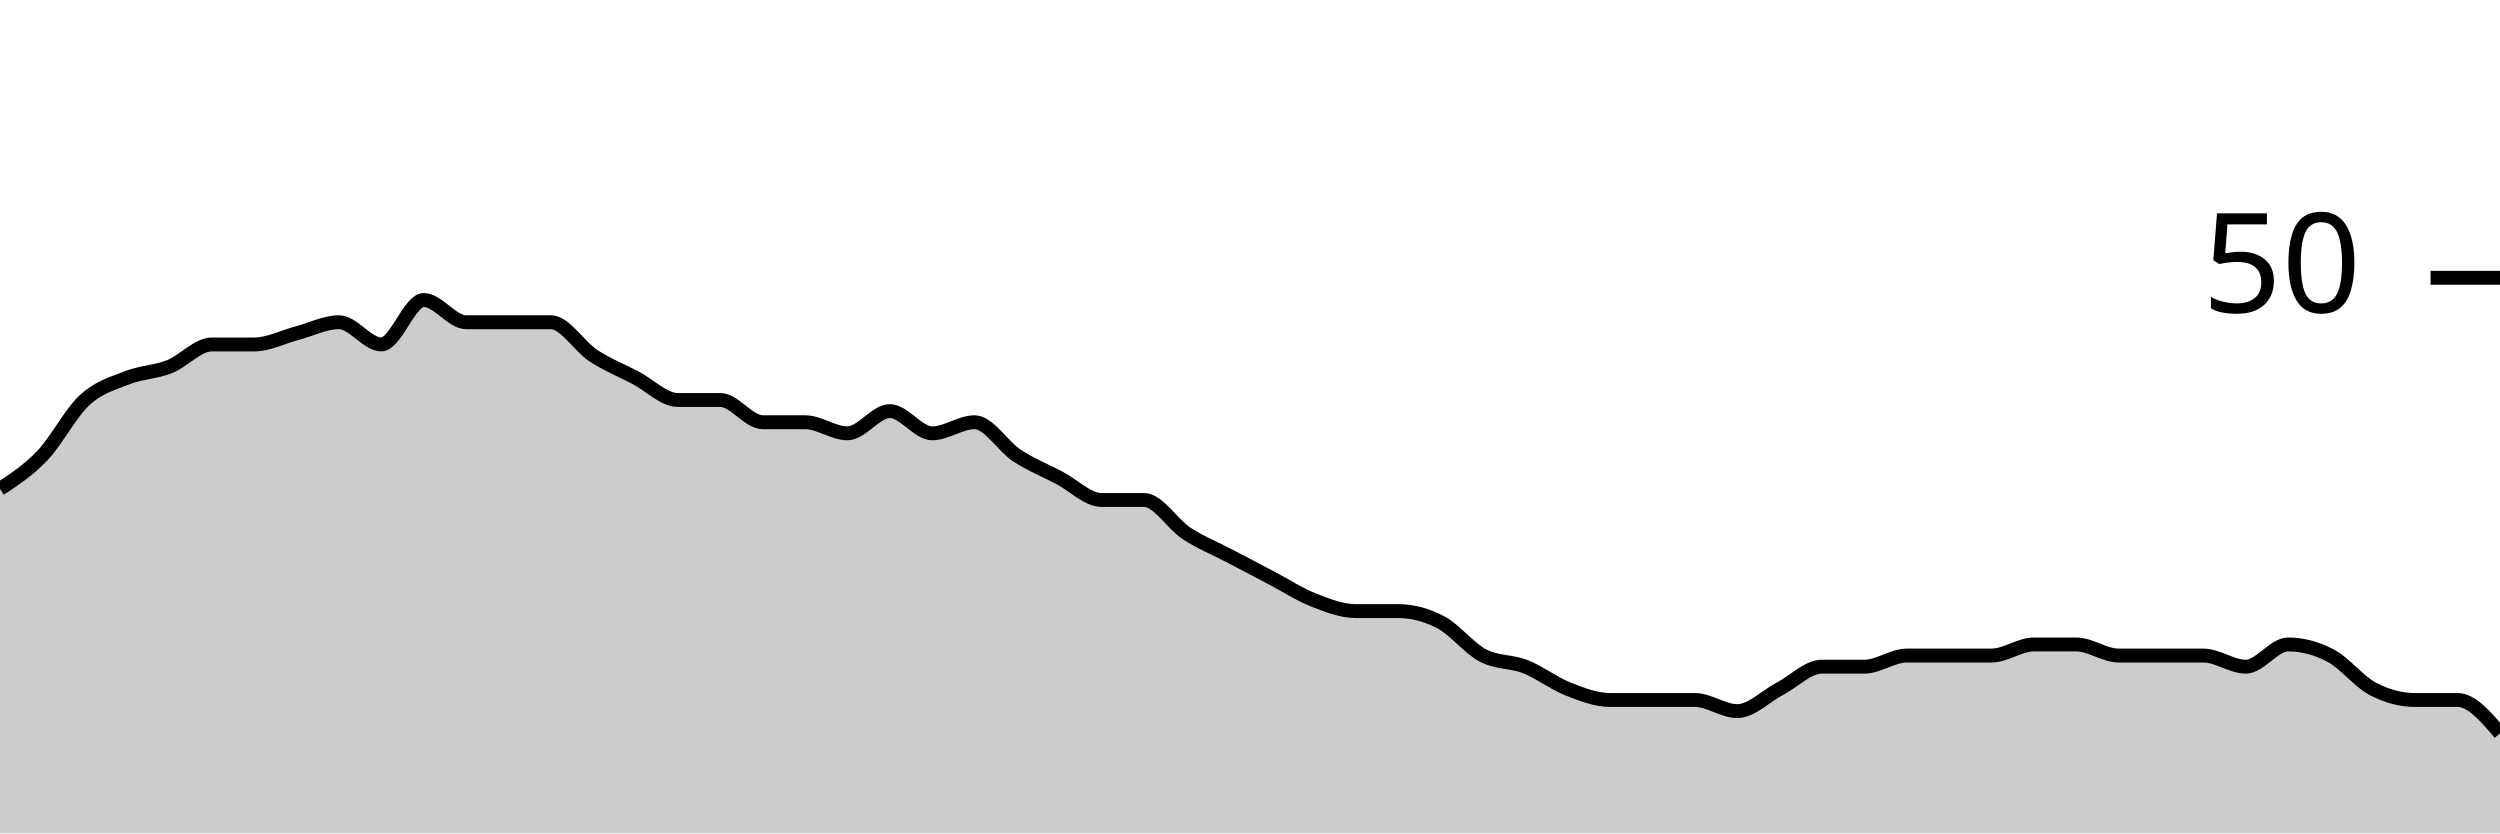
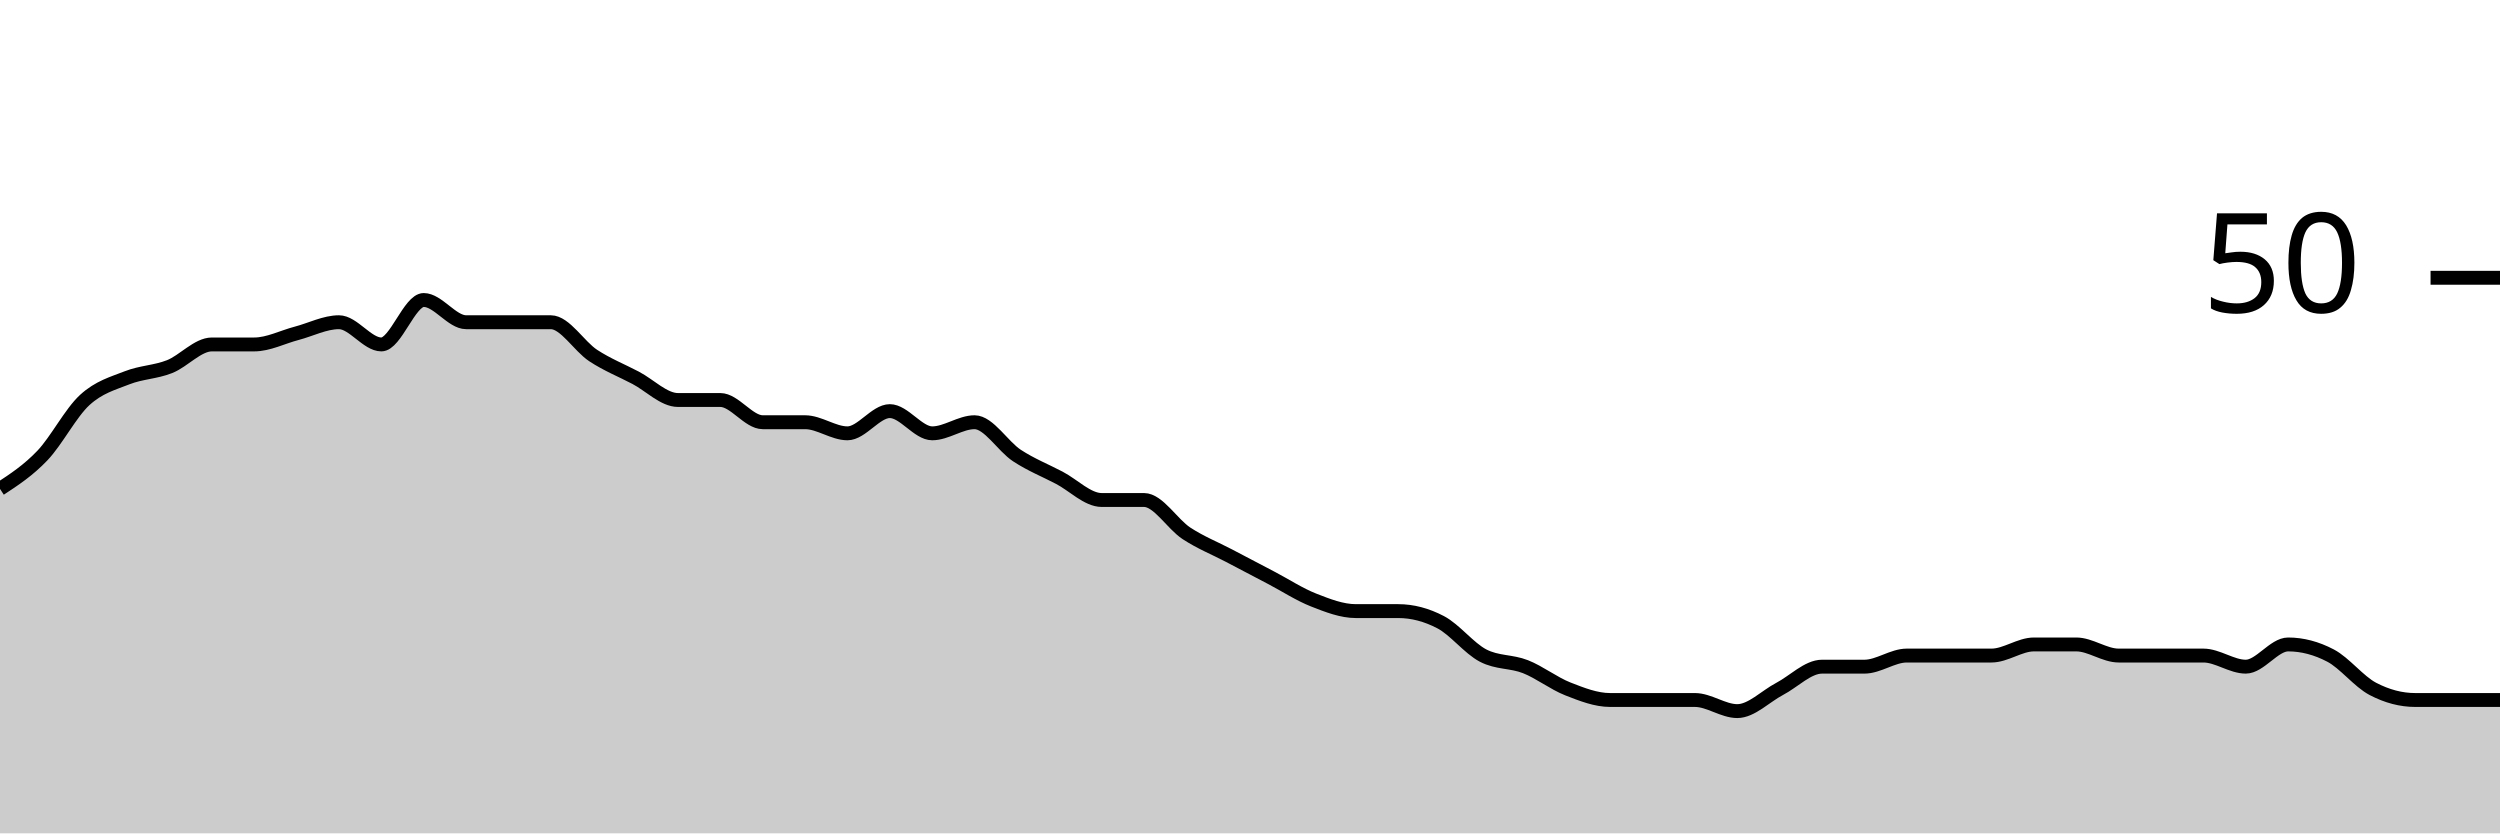
<svg xmlns="http://www.w3.org/2000/svg" viewBox="0 0 180 60">
  <g transform="translate(0,20)">
-     <path class="area" fill="rgba(0, 0, 0, 0.2)" d="M0,15.2C1.017,14.533,2.034,13.867,3.051,12.8C4.068,11.733,5.085,9.733,6.102,8.8C7.119,7.867,8.136,7.6,9.153,7.2C10.169,6.8,11.186,6.8,12.203,6.4C13.22,6,14.237,4.8,15.254,4.8C16.271,4.8,17.288,4.8,18.305,4.8C19.322,4.8,20.339,4.267,21.356,4C22.373,3.733,23.39,3.2,24.407,3.2C25.424,3.2,26.441,4.8,27.458,4.8C28.475,4.8,29.492,1.6,30.508,1.6C31.525,1.6,32.542,3.2,33.559,3.2C34.576,3.2,35.593,3.2,36.61,3.2C37.627,3.2,38.644,3.2,39.661,3.2C40.678,3.2,41.695,4.933,42.712,5.6C43.729,6.267,44.746,6.667,45.763,7.2C46.78,7.733,47.797,8.8,48.814,8.8C49.831,8.8,50.847,8.8,51.864,8.8C52.881,8.8,53.898,10.4,54.915,10.4C55.932,10.4,56.949,10.4,57.966,10.4C58.983,10.4,60,11.2,61.017,11.2C62.034,11.2,63.051,9.6,64.068,9.6C65.085,9.6,66.102,11.2,67.119,11.2C68.136,11.2,69.153,10.4,70.169,10.4C71.186,10.4,72.203,12.133,73.22,12.8C74.237,13.467,75.254,13.867,76.271,14.4C77.288,14.933,78.305,16,79.322,16C80.339,16,81.356,16,82.373,16C83.39,16,84.407,17.733,85.424,18.4C86.441,19.067,87.458,19.467,88.475,20C89.492,20.533,90.508,21.067,91.525,21.6C92.542,22.133,93.559,22.8,94.576,23.2C95.593,23.6,96.61,24,97.627,24C98.644,24,99.661,24,100.678,24C101.695,24,102.712,24.267,103.729,24.8C104.746,25.333,105.763,26.667,106.78,27.2C107.797,27.733,108.814,27.6,109.831,28C110.847,28.4,111.864,29.2,112.881,29.6C113.898,30,114.915,30.4,115.932,30.4C116.949,30.4,117.966,30.4,118.983,30.4C120,30.4,121.017,30.4,122.034,30.4C123.051,30.4,124.068,31.2,125.085,31.2C126.102,31.2,127.119,30.133,128.136,29.6C129.153,29.067,130.169,28,131.186,28C132.203,28,133.22,28,134.237,28C135.254,28,136.271,27.2,137.288,27.2C138.305,27.2,139.322,27.2,140.339,27.2C141.356,27.2,142.373,27.2,143.39,27.2C144.407,27.2,145.424,26.4,146.441,26.4C147.458,26.4,148.475,26.4,149.492,26.4C150.508,26.4,151.525,27.2,152.542,27.2C153.559,27.2,154.576,27.2,155.593,27.2C156.61,27.2,157.627,27.2,158.644,27.2C159.661,27.2,160.678,28,161.695,28C162.712,28,163.729,26.4,164.746,26.4C165.763,26.4,166.78,26.667,167.797,27.2C168.814,27.733,169.831,29.067,170.847,29.6C171.864,30.133,172.881,30.4,173.898,30.4C174.915,30.4,175.932,30.4,176.949,30.4C177.966,30.4,178.983,31.6,180,32.8L180,40C178.983,40,177.966,40,176.949,40C175.932,40,174.915,40,173.898,40C172.881,40,171.864,40,170.847,40C169.831,40,168.814,40,167.797,40C166.78,40,165.763,40,164.746,40C163.729,40,162.712,40,161.695,40C160.678,40,159.661,40,158.644,40C157.627,40,156.61,40,155.593,40C154.576,40,153.559,40,152.542,40C151.525,40,150.508,40,149.492,40C148.475,40,147.458,40,146.441,40C145.424,40,144.407,40,143.39,40C142.373,40,141.356,40,140.339,40C139.322,40,138.305,40,137.288,40C136.271,40,135.254,40,134.237,40C133.22,40,132.203,40,131.186,40C130.169,40,129.153,40,128.136,40C127.119,40,126.102,40,125.085,40C124.068,40,123.051,40,122.034,40C121.017,40,120,40,118.983,40C117.966,40,116.949,40,115.932,40C114.915,40,113.898,40,112.881,40C111.864,40,110.847,40,109.831,40C108.814,40,107.797,40,106.78,40C105.763,40,104.746,40,103.729,40C102.712,40,101.695,40,100.678,40C99.661,40,98.644,40,97.627,40C96.61,40,95.593,40,94.576,40C93.559,40,92.542,40,91.525,40C90.508,40,89.492,40,88.475,40C87.458,40,86.441,40,85.424,40C84.407,40,83.39,40,82.373,40C81.356,40,80.339,40,79.322,40C78.305,40,77.288,40,76.271,40C75.254,40,74.237,40,73.22,40C72.203,40,71.186,40,70.169,40C69.153,40,68.136,40,67.119,40C66.102,40,65.085,40,64.068,40C63.051,40,62.034,40,61.017,40C60,40,58.983,40,57.966,40C56.949,40,55.932,40,54.915,40C53.898,40,52.881,40,51.864,40C50.847,40,49.831,40,48.814,40C47.797,40,46.78,40,45.763,40C44.746,40,43.729,40,42.712,40C41.695,40,40.678,40,39.661,40C38.644,40,37.627,40,36.61,40C35.593,40,34.576,40,33.559,40C32.542,40,31.525,40,30.508,40C29.492,40,28.475,40,27.458,40C26.441,40,25.424,40,24.407,40C23.39,40,22.373,40,21.356,40C20.339,40,19.322,40,18.305,40C17.288,40,16.271,40,15.254,40C14.237,40,13.22,40,12.203,40C11.186,40,10.169,40,9.153,40C8.136,40,7.119,40,6.102,40C5.085,40,4.068,40,3.051,40C2.034,40,1.017,40,0,40Z" />
-     <path class="line" stroke="black" fill="none" d="M0,15.2C1.017,14.533,2.034,13.867,3.051,12.8C4.068,11.733,5.085,9.733,6.102,8.8C7.119,7.867,8.136,7.6,9.153,7.2C10.169,6.8,11.186,6.8,12.203,6.4C13.22,6,14.237,4.8,15.254,4.8C16.271,4.8,17.288,4.8,18.305,4.8C19.322,4.8,20.339,4.267,21.356,4C22.373,3.733,23.39,3.2,24.407,3.2C25.424,3.2,26.441,4.8,27.458,4.8C28.475,4.8,29.492,1.6,30.508,1.6C31.525,1.6,32.542,3.2,33.559,3.2C34.576,3.2,35.593,3.2,36.61,3.2C37.627,3.2,38.644,3.2,39.661,3.2C40.678,3.2,41.695,4.933,42.712,5.6C43.729,6.267,44.746,6.667,45.763,7.2C46.78,7.733,47.797,8.8,48.814,8.8C49.831,8.8,50.847,8.8,51.864,8.8C52.881,8.8,53.898,10.4,54.915,10.4C55.932,10.4,56.949,10.4,57.966,10.4C58.983,10.4,60,11.2,61.017,11.2C62.034,11.2,63.051,9.6,64.068,9.6C65.085,9.6,66.102,11.2,67.119,11.2C68.136,11.2,69.153,10.4,70.169,10.4C71.186,10.4,72.203,12.133,73.22,12.8C74.237,13.467,75.254,13.867,76.271,14.4C77.288,14.933,78.305,16,79.322,16C80.339,16,81.356,16,82.373,16C83.39,16,84.407,17.733,85.424,18.4C86.441,19.067,87.458,19.467,88.475,20C89.492,20.533,90.508,21.067,91.525,21.6C92.542,22.133,93.559,22.8,94.576,23.2C95.593,23.6,96.61,24,97.627,24C98.644,24,99.661,24,100.678,24C101.695,24,102.712,24.267,103.729,24.8C104.746,25.333,105.763,26.667,106.78,27.2C107.797,27.733,108.814,27.6,109.831,28C110.847,28.4,111.864,29.2,112.881,29.6C113.898,30,114.915,30.4,115.932,30.4C116.949,30.4,117.966,30.4,118.983,30.4C120,30.4,121.017,30.4,122.034,30.4C123.051,30.4,124.068,31.2,125.085,31.2C126.102,31.2,127.119,30.133,128.136,29.6C129.153,29.067,130.169,28,131.186,28C132.203,28,133.22,28,134.237,28C135.254,28,136.271,27.2,137.288,27.2C138.305,27.2,139.322,27.2,140.339,27.2C141.356,27.2,142.373,27.2,143.39,27.2C144.407,27.2,145.424,26.4,146.441,26.4C147.458,26.4,148.475,26.4,149.492,26.4C150.508,26.4,151.525,27.2,152.542,27.2C153.559,27.2,154.576,27.2,155.593,27.2C156.61,27.2,157.627,27.2,158.644,27.2C159.661,27.2,160.678,28,161.695,28C162.712,28,163.729,26.4,164.746,26.4C165.763,26.4,166.78,26.667,167.797,27.2C168.814,27.733,169.831,29.067,170.847,29.6C171.864,30.133,172.881,30.4,173.898,30.4C174.915,30.4,175.932,30.4,176.949,30.4C177.966,30.4,178.983,31.6,180,32.8" />
+     <path class="area" fill="rgba(0, 0, 0, 0.2)" d="M0,15.2C1.017,14.533,2.034,13.867,3.051,12.8C4.068,11.733,5.085,9.733,6.102,8.8C7.119,7.867,8.136,7.6,9.153,7.2C10.169,6.8,11.186,6.8,12.203,6.4C13.22,6,14.237,4.8,15.254,4.8C16.271,4.8,17.288,4.8,18.305,4.8C19.322,4.8,20.339,4.267,21.356,4C22.373,3.733,23.39,3.2,24.407,3.2C25.424,3.2,26.441,4.8,27.458,4.8C28.475,4.8,29.492,1.6,30.508,1.6C31.525,1.6,32.542,3.2,33.559,3.2C34.576,3.2,35.593,3.2,36.61,3.2C37.627,3.2,38.644,3.2,39.661,3.2C40.678,3.2,41.695,4.933,42.712,5.6C43.729,6.267,44.746,6.667,45.763,7.2C46.78,7.733,47.797,8.8,48.814,8.8C49.831,8.8,50.847,8.8,51.864,8.8C52.881,8.8,53.898,10.4,54.915,10.4C55.932,10.4,56.949,10.4,57.966,10.4C58.983,10.4,60,11.2,61.017,11.2C62.034,11.2,63.051,9.6,64.068,9.6C65.085,9.6,66.102,11.2,67.119,11.2C68.136,11.2,69.153,10.4,70.169,10.4C71.186,10.4,72.203,12.133,73.22,12.8C74.237,13.467,75.254,13.867,76.271,14.4C77.288,14.933,78.305,16,79.322,16C80.339,16,81.356,16,82.373,16C83.39,16,84.407,17.733,85.424,18.4C86.441,19.067,87.458,19.467,88.475,20C89.492,20.533,90.508,21.067,91.525,21.6C92.542,22.133,93.559,22.8,94.576,23.2C95.593,23.6,96.61,24,97.627,24C98.644,24,99.661,24,100.678,24C101.695,24,102.712,24.267,103.729,24.8C104.746,25.333,105.763,26.667,106.78,27.2C107.797,27.733,108.814,27.6,109.831,28C110.847,28.4,111.864,29.2,112.881,29.6C113.898,30,114.915,30.4,115.932,30.4C116.949,30.4,117.966,30.4,118.983,30.4C120,30.4,121.017,30.4,122.034,30.4C123.051,30.4,124.068,31.2,125.085,31.2C126.102,31.2,127.119,30.133,128.136,29.6C129.153,29.067,130.169,28,131.186,28C132.203,28,133.22,28,134.237,28C135.254,28,136.271,27.2,137.288,27.2C138.305,27.2,139.322,27.2,140.339,27.2C141.356,27.2,142.373,27.2,143.39,27.2C144.407,27.2,145.424,26.4,146.441,26.4C147.458,26.4,148.475,26.4,149.492,26.4C150.508,26.4,151.525,27.2,152.542,27.2C153.559,27.2,154.576,27.2,155.593,27.2C156.61,27.2,157.627,27.2,158.644,27.2C159.661,27.2,160.678,28,161.695,28C162.712,28,163.729,26.4,164.746,26.4C165.763,26.4,166.78,26.667,167.797,27.2C168.814,27.733,169.831,29.067,170.847,29.6C171.864,30.133,172.881,30.4,173.898,30.4C174.915,30.4,175.932,30.4,176.949,30.4C177.966,30.4,178.983,30.4,180,30.4L180,40C178.983,40,177.966,40,176.949,40C175.932,40,174.915,40,173.898,40C172.881,40,171.864,40,170.847,40C169.831,40,168.814,40,167.797,40C166.78,40,165.763,40,164.746,40C163.729,40,162.712,40,161.695,40C160.678,40,159.661,40,158.644,40C157.627,40,156.61,40,155.593,40C154.576,40,153.559,40,152.542,40C151.525,40,150.508,40,149.492,40C148.475,40,147.458,40,146.441,40C145.424,40,144.407,40,143.39,40C142.373,40,141.356,40,140.339,40C139.322,40,138.305,40,137.288,40C136.271,40,135.254,40,134.237,40C133.22,40,132.203,40,131.186,40C130.169,40,129.153,40,128.136,40C127.119,40,126.102,40,125.085,40C124.068,40,123.051,40,122.034,40C121.017,40,120,40,118.983,40C117.966,40,116.949,40,115.932,40C114.915,40,113.898,40,112.881,40C111.864,40,110.847,40,109.831,40C108.814,40,107.797,40,106.78,40C105.763,40,104.746,40,103.729,40C102.712,40,101.695,40,100.678,40C99.661,40,98.644,40,97.627,40C96.61,40,95.593,40,94.576,40C93.559,40,92.542,40,91.525,40C90.508,40,89.492,40,88.475,40C87.458,40,86.441,40,85.424,40C84.407,40,83.39,40,82.373,40C81.356,40,80.339,40,79.322,40C78.305,40,77.288,40,76.271,40C75.254,40,74.237,40,73.22,40C72.203,40,71.186,40,70.169,40C69.153,40,68.136,40,67.119,40C66.102,40,65.085,40,64.068,40C63.051,40,62.034,40,61.017,40C60,40,58.983,40,57.966,40C56.949,40,55.932,40,54.915,40C53.898,40,52.881,40,51.864,40C50.847,40,49.831,40,48.814,40C47.797,40,46.78,40,45.763,40C44.746,40,43.729,40,42.712,40C41.695,40,40.678,40,39.661,40C38.644,40,37.627,40,36.61,40C35.593,40,34.576,40,33.559,40C32.542,40,31.525,40,30.508,40C29.492,40,28.475,40,27.458,40C26.441,40,25.424,40,24.407,40C23.39,40,22.373,40,21.356,40C20.339,40,19.322,40,18.305,40C17.288,40,16.271,40,15.254,40C14.237,40,13.22,40,12.203,40C11.186,40,10.169,40,9.153,40C8.136,40,7.119,40,6.102,40C5.085,40,4.068,40,3.051,40C2.034,40,1.017,40,0,40Z" />
+     <path class="line" stroke="black" fill="none" d="M0,15.2C1.017,14.533,2.034,13.867,3.051,12.8C4.068,11.733,5.085,9.733,6.102,8.8C7.119,7.867,8.136,7.6,9.153,7.2C10.169,6.8,11.186,6.8,12.203,6.4C13.22,6,14.237,4.8,15.254,4.8C16.271,4.8,17.288,4.8,18.305,4.8C19.322,4.8,20.339,4.267,21.356,4C22.373,3.733,23.39,3.2,24.407,3.2C25.424,3.2,26.441,4.8,27.458,4.8C28.475,4.8,29.492,1.6,30.508,1.6C31.525,1.6,32.542,3.2,33.559,3.2C34.576,3.2,35.593,3.2,36.61,3.2C37.627,3.2,38.644,3.2,39.661,3.2C40.678,3.2,41.695,4.933,42.712,5.6C43.729,6.267,44.746,6.667,45.763,7.2C46.78,7.733,47.797,8.8,48.814,8.8C49.831,8.8,50.847,8.8,51.864,8.8C52.881,8.8,53.898,10.4,54.915,10.4C55.932,10.4,56.949,10.4,57.966,10.4C58.983,10.4,60,11.2,61.017,11.2C62.034,11.2,63.051,9.6,64.068,9.6C65.085,9.6,66.102,11.2,67.119,11.2C68.136,11.2,69.153,10.4,70.169,10.4C71.186,10.4,72.203,12.133,73.22,12.8C74.237,13.467,75.254,13.867,76.271,14.4C77.288,14.933,78.305,16,79.322,16C80.339,16,81.356,16,82.373,16C83.39,16,84.407,17.733,85.424,18.4C86.441,19.067,87.458,19.467,88.475,20C89.492,20.533,90.508,21.067,91.525,21.6C92.542,22.133,93.559,22.8,94.576,23.2C95.593,23.6,96.61,24,97.627,24C98.644,24,99.661,24,100.678,24C101.695,24,102.712,24.267,103.729,24.8C104.746,25.333,105.763,26.667,106.78,27.2C107.797,27.733,108.814,27.6,109.831,28C110.847,28.4,111.864,29.2,112.881,29.6C113.898,30,114.915,30.4,115.932,30.4C116.949,30.4,117.966,30.4,118.983,30.4C120,30.4,121.017,30.4,122.034,30.4C123.051,30.4,124.068,31.2,125.085,31.2C126.102,31.2,127.119,30.133,128.136,29.6C129.153,29.067,130.169,28,131.186,28C132.203,28,133.22,28,134.237,28C135.254,28,136.271,27.2,137.288,27.2C138.305,27.2,139.322,27.2,140.339,27.2C141.356,27.2,142.373,27.2,143.39,27.2C144.407,27.2,145.424,26.4,146.441,26.4C147.458,26.4,148.475,26.4,149.492,26.4C150.508,26.4,151.525,27.2,152.542,27.2C153.559,27.2,154.576,27.2,155.593,27.2C156.61,27.2,157.627,27.2,158.644,27.2C159.661,27.2,160.678,28,161.695,28C162.712,28,163.729,26.4,164.746,26.4C165.763,26.4,166.78,26.667,167.797,27.2C168.814,27.733,169.831,29.067,170.847,29.6C171.864,30.133,172.881,30.4,173.898,30.4C174.915,30.4,175.932,30.4,176.949,30.4C177.966,30.4,178.983,30.4,180,30.4" />
    <path class="axis-ceiling" stroke-width="1" stroke="black" fill="none" d="M175,0L180,0" />
    <text class="axis-ceiling-label" font-family="sans-serif" text-anchor="end" font-size="10px" x="170" y="2.5">50</text>
  </g>
</svg>
